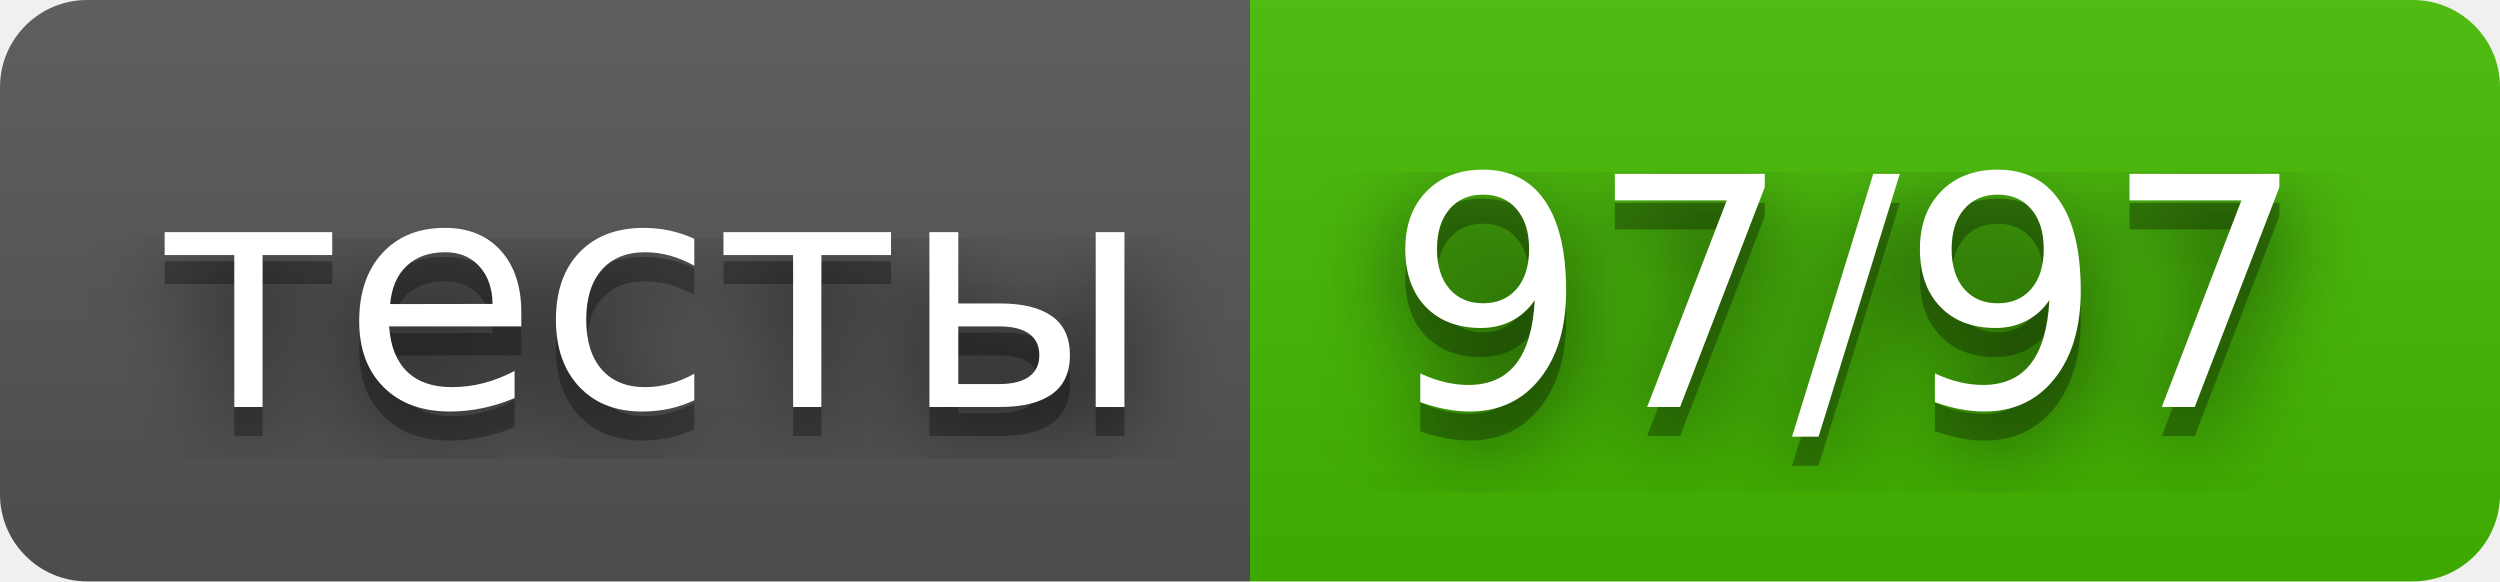
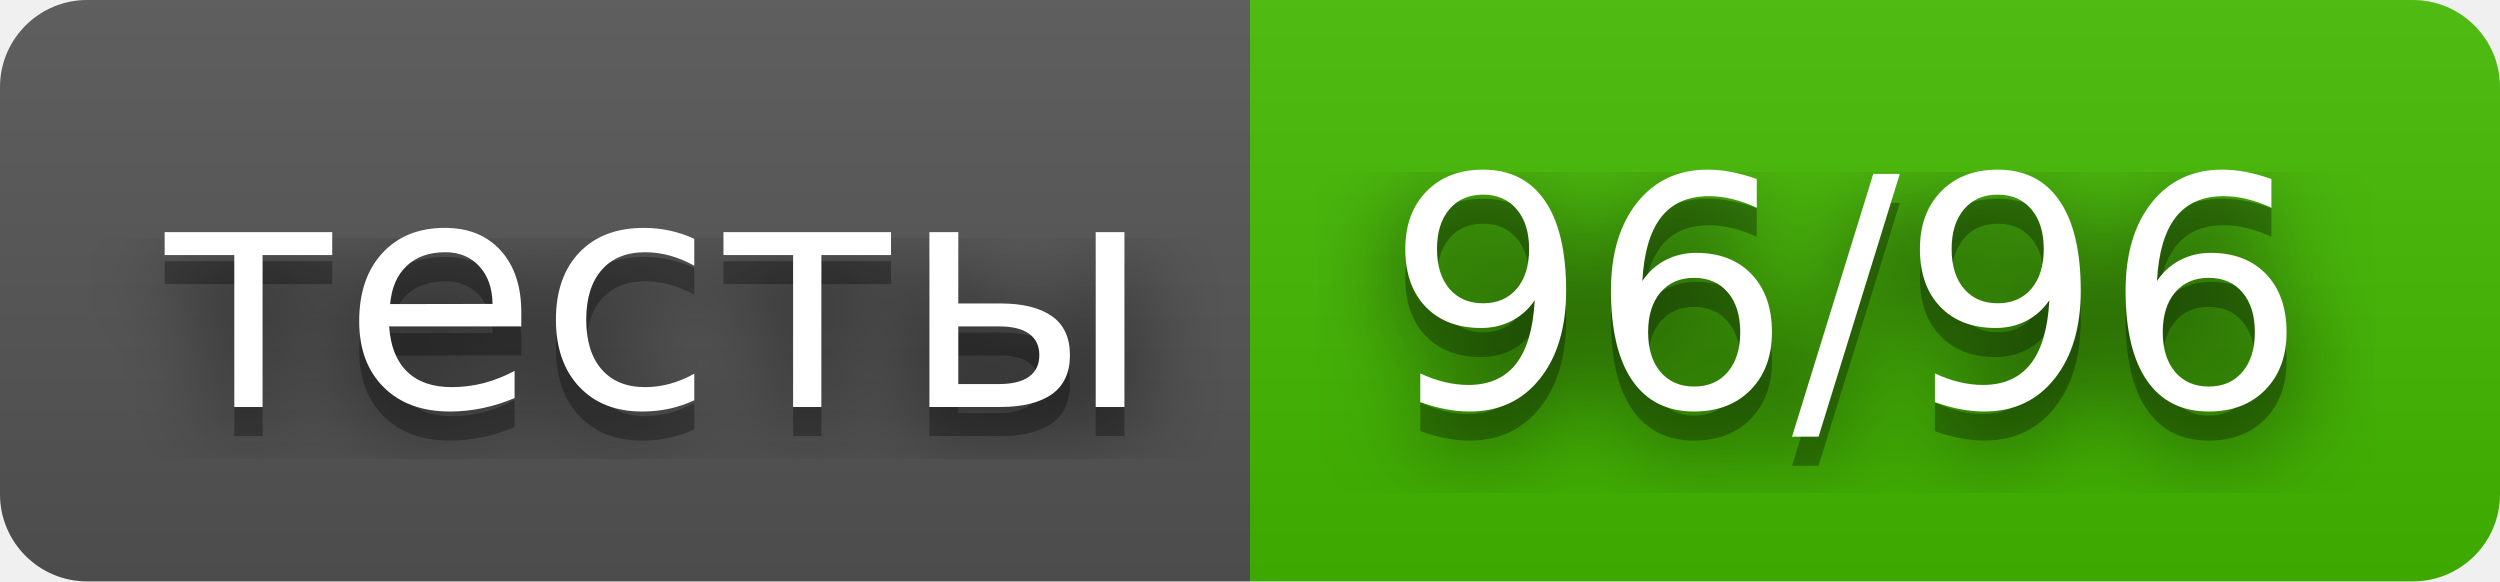
- <svg xmlns="http://www.w3.org/2000/svg" width="86" height="20" role="img" aria-label="тесты: 97/97">
+ <svg xmlns="http://www.w3.org/2000/svg" width="86" height="20" role="img" aria-label="тесты: 96/96">
  <filter id="blur">
    <feGaussianBlur stdDeviation="16" />
  </filter>
  <linearGradient id="s" x2="0" y2="100%">
    <stop offset="0" stop-color="#bbb" stop-opacity=".1" />
    <stop offset="1" stop-opacity=".1" />
  </linearGradient>
  <clipPath id="r">
    <rect width="86" height="20" rx="3" />
  </clipPath>
  <g clip-path="url(#r)">
    <rect width="43" height="20" fill="#555" />
    <rect x="43" width="43" height="20" fill="#4b0" />
    <rect width="86" height="20" fill="url(#s)" />
  </g>
  <g fill="#fff" text-anchor="middle" font-family="Verdana,Geneva,DejaVu Sans,sans-serif" text-rendering="geometricPrecision" font-size="110">
    <g transform="scale(.1)">
      <g aria-hidden="true" fill="#010101">
        <text x="225" y="150" fill-opacity=".8" filter="url(#blur)" textLength="330">тесты</text>
        <text x="225" y="150" fill-opacity=".3" textLength="330">тесты</text>
      </g>
      <text x="225" y="140" textLength="330">тесты</text>
    </g>
    <g transform="scale(.1)">
      <g aria-hidden="true" fill="#010101">
-         <text x="635" y="150" fill-opacity=".8" filter="url(#blur)" textLength="330">97/97</text>
-         <text x="635" y="150" fill-opacity=".3" textLength="330">97/97</text>
+         <text x="635" y="150" fill-opacity=".8" filter="url(#blur)" textLength="330">96/96</text>
+         <text x="635" y="150" fill-opacity=".3" textLength="330">96/96</text>
      </g>
-       <text x="635" y="140" textLength="330">97/97</text>
+       <text x="635" y="140" textLength="330">96/96</text>
    </g>
  </g>
</svg>
